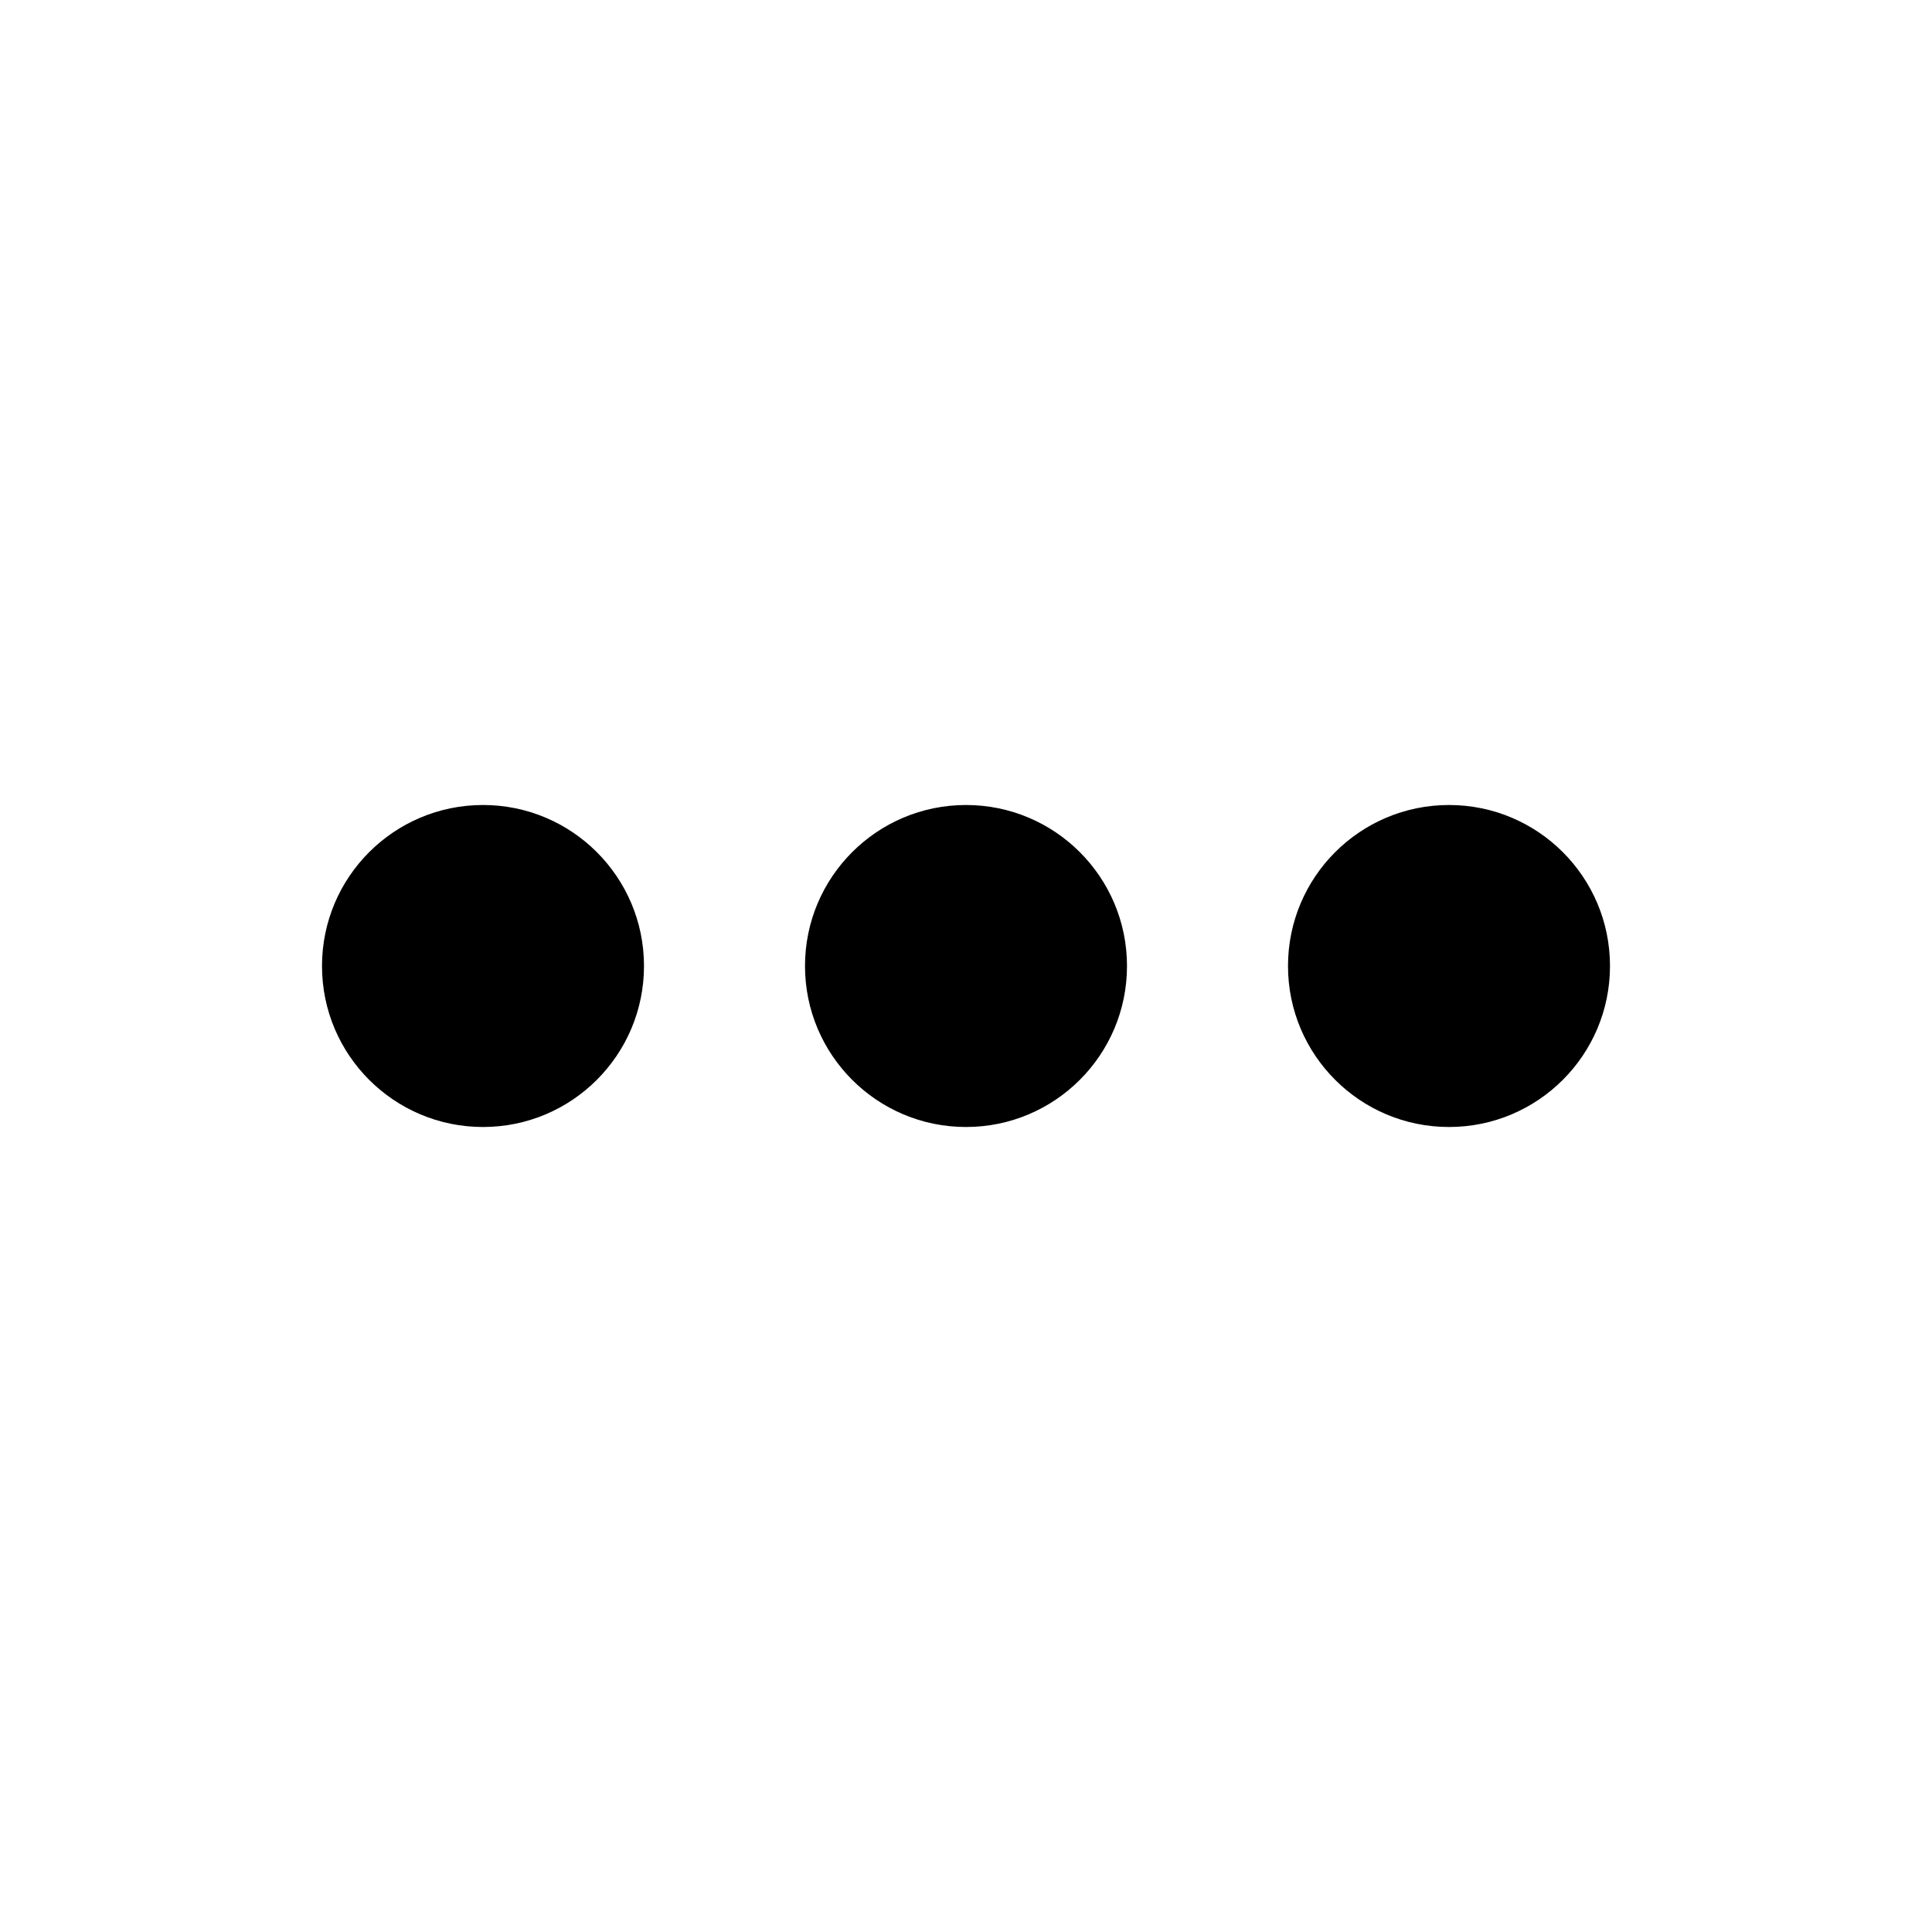
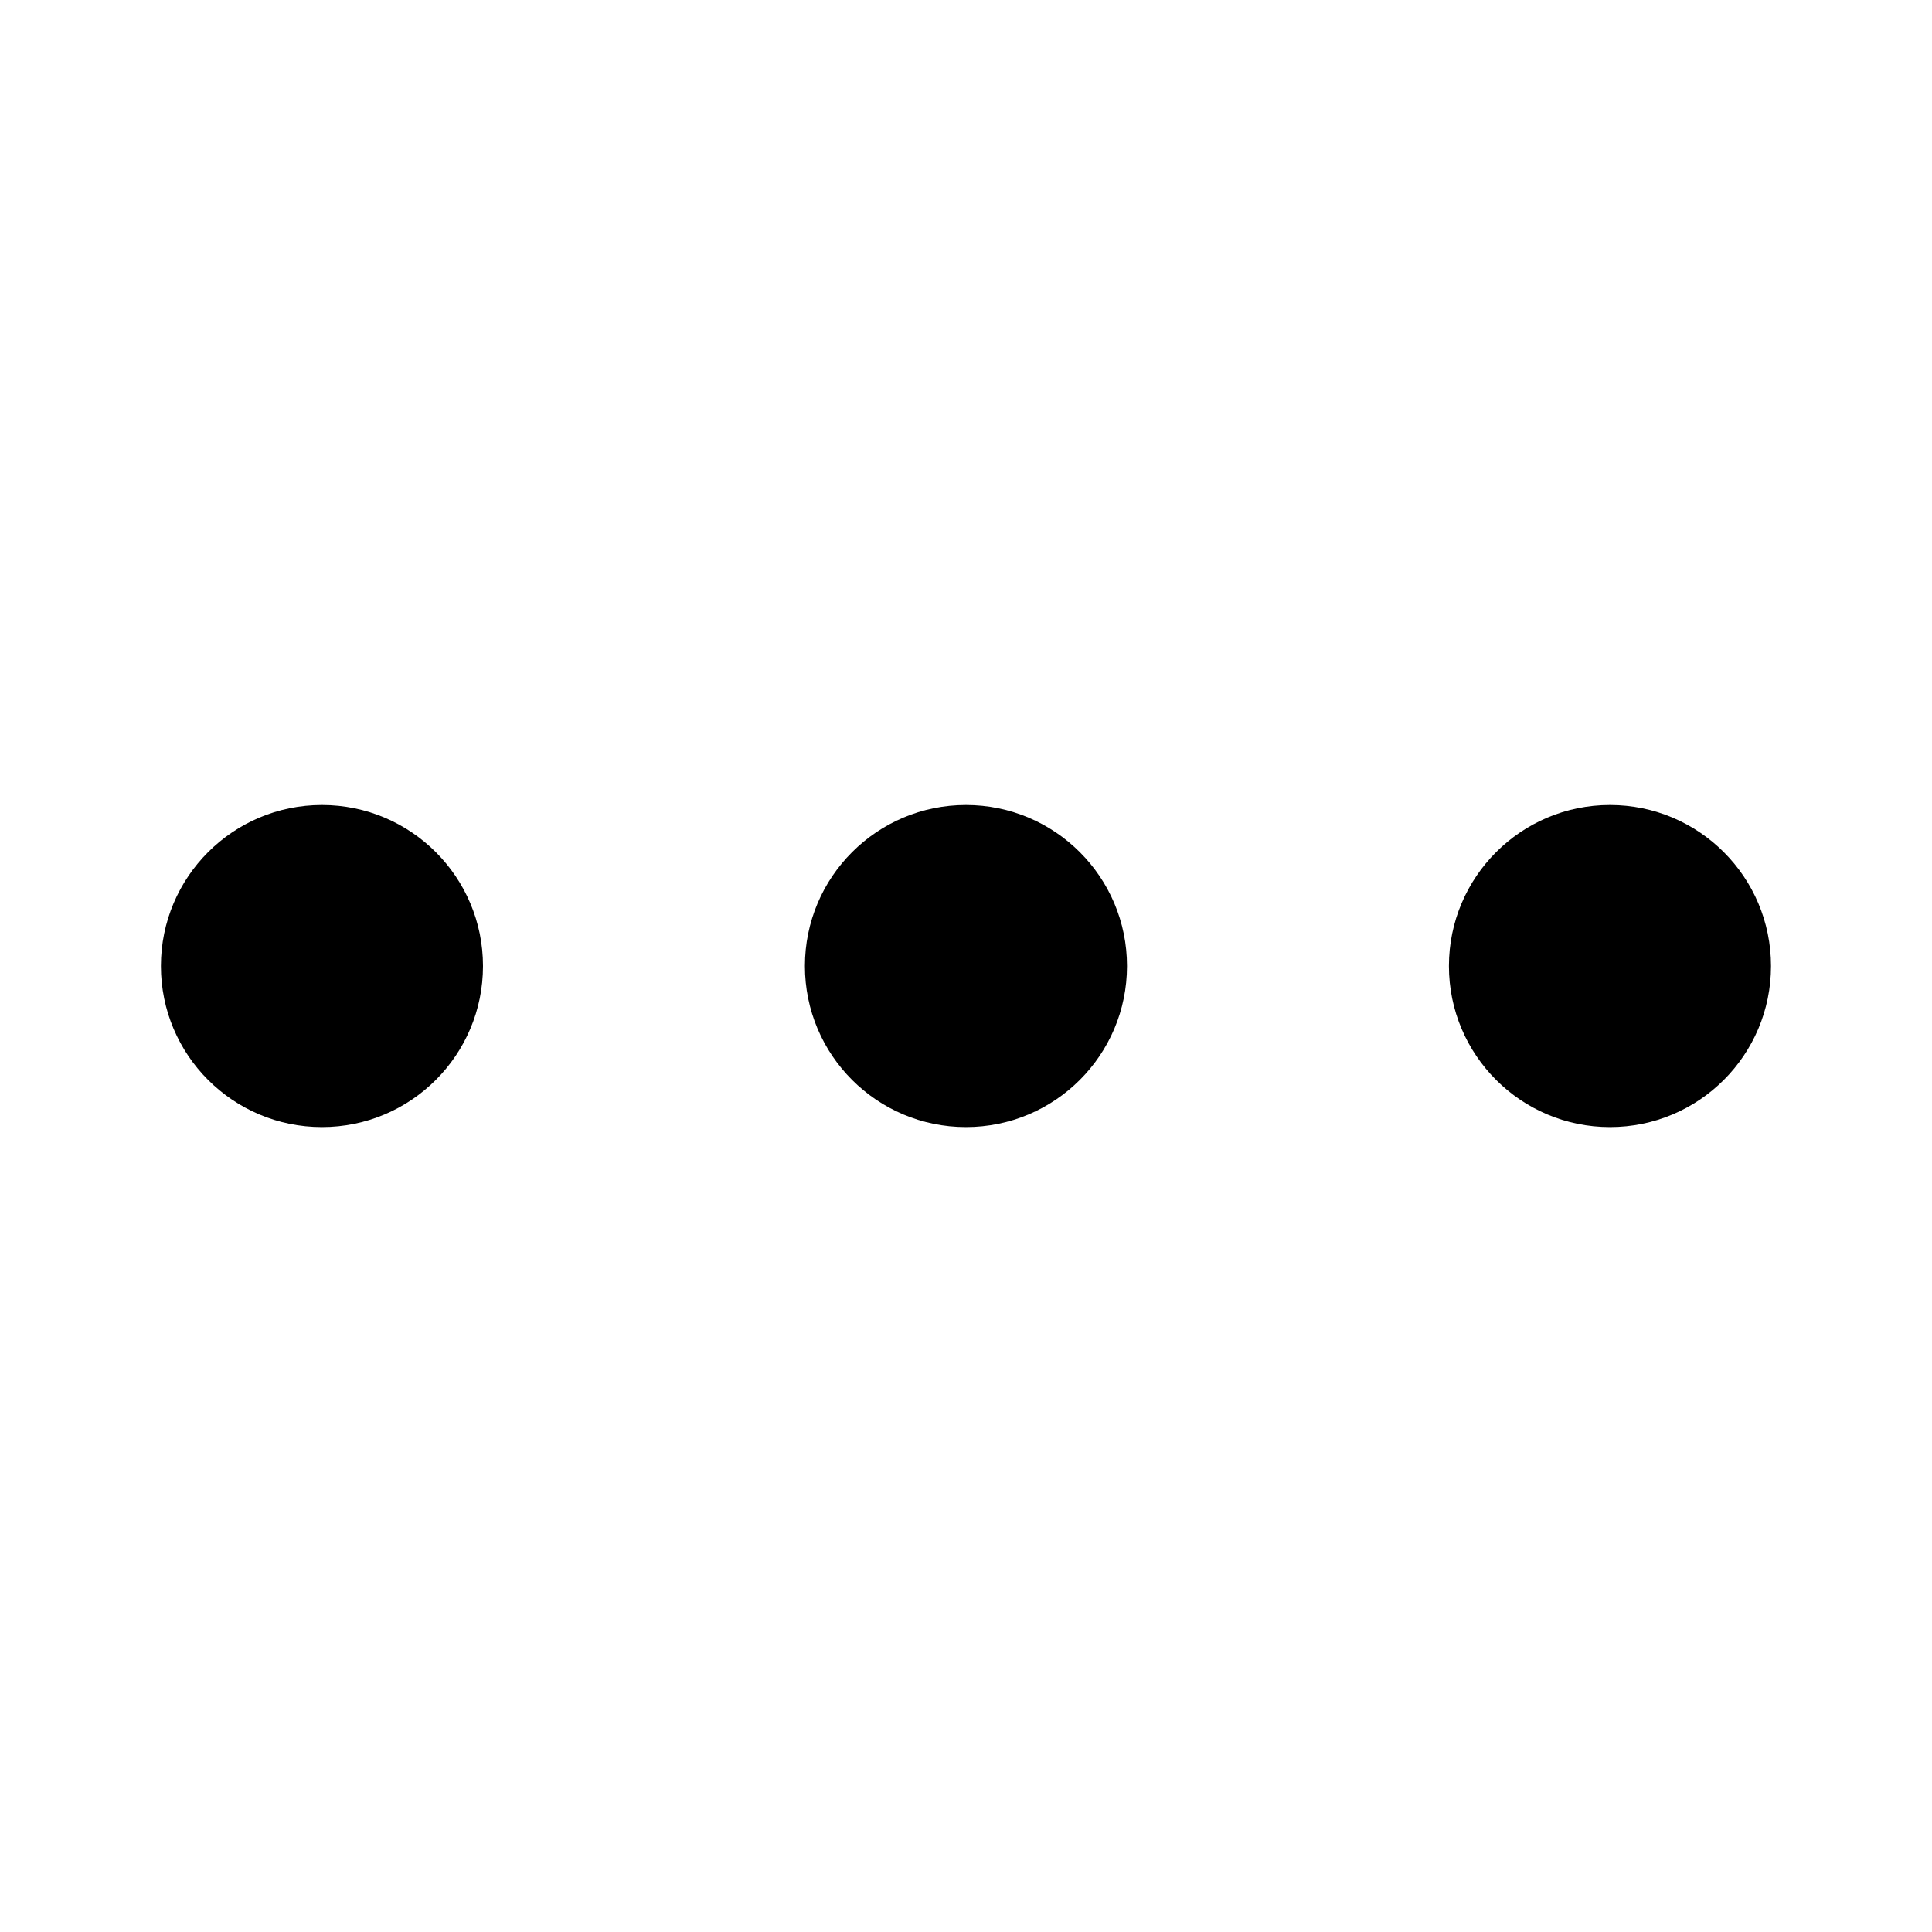
- <svg xmlns="http://www.w3.org/2000/svg" width="24" height="24" viewBox="0 0 24 24">
-   <circle cx="12" cy="12" r="2" />
-   <circle cx="6" cy="12" r="2" />
-   <circle cx="18" cy="12" r="2" />
+ <svg width="24" height="24" viewBox="0 0 24 24">
+   <path fill-rule="evenodd" d="M4 10a2 2 0 1 1-.001 4.001A2 2 0 0 1 4 10zm8 0a2 2 0 1 1-.001 4.001A2 2 0 0 1 12 10zm8 0a2 2 0 1 1-.001 4.001A2 2 0 0 1 20 10z" />
</svg>
